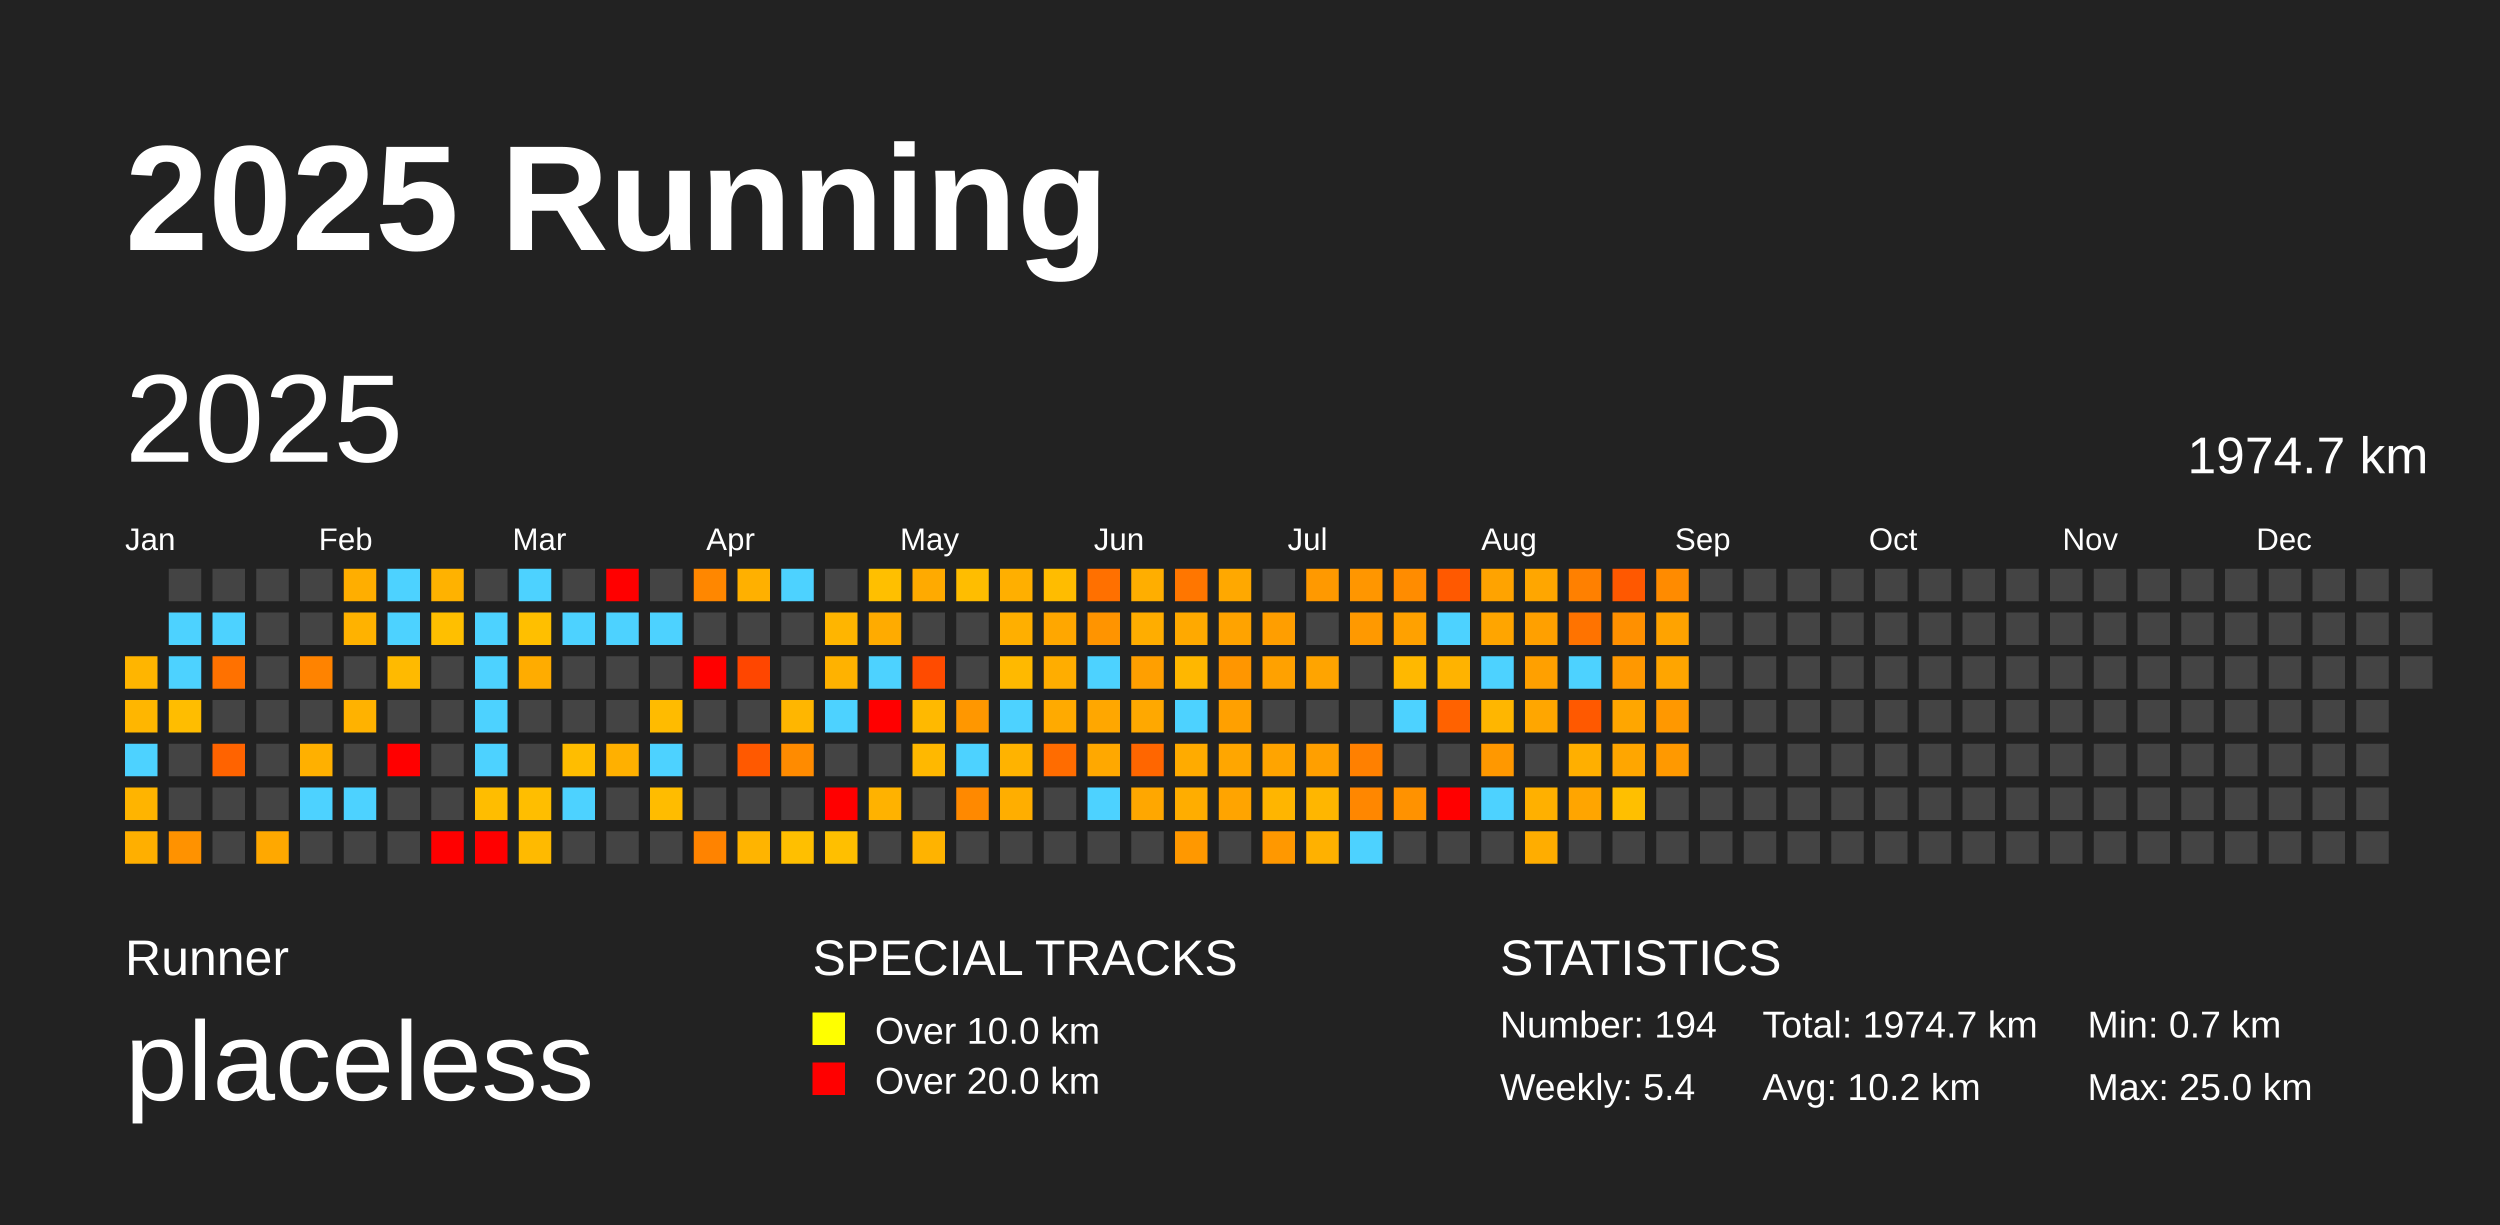
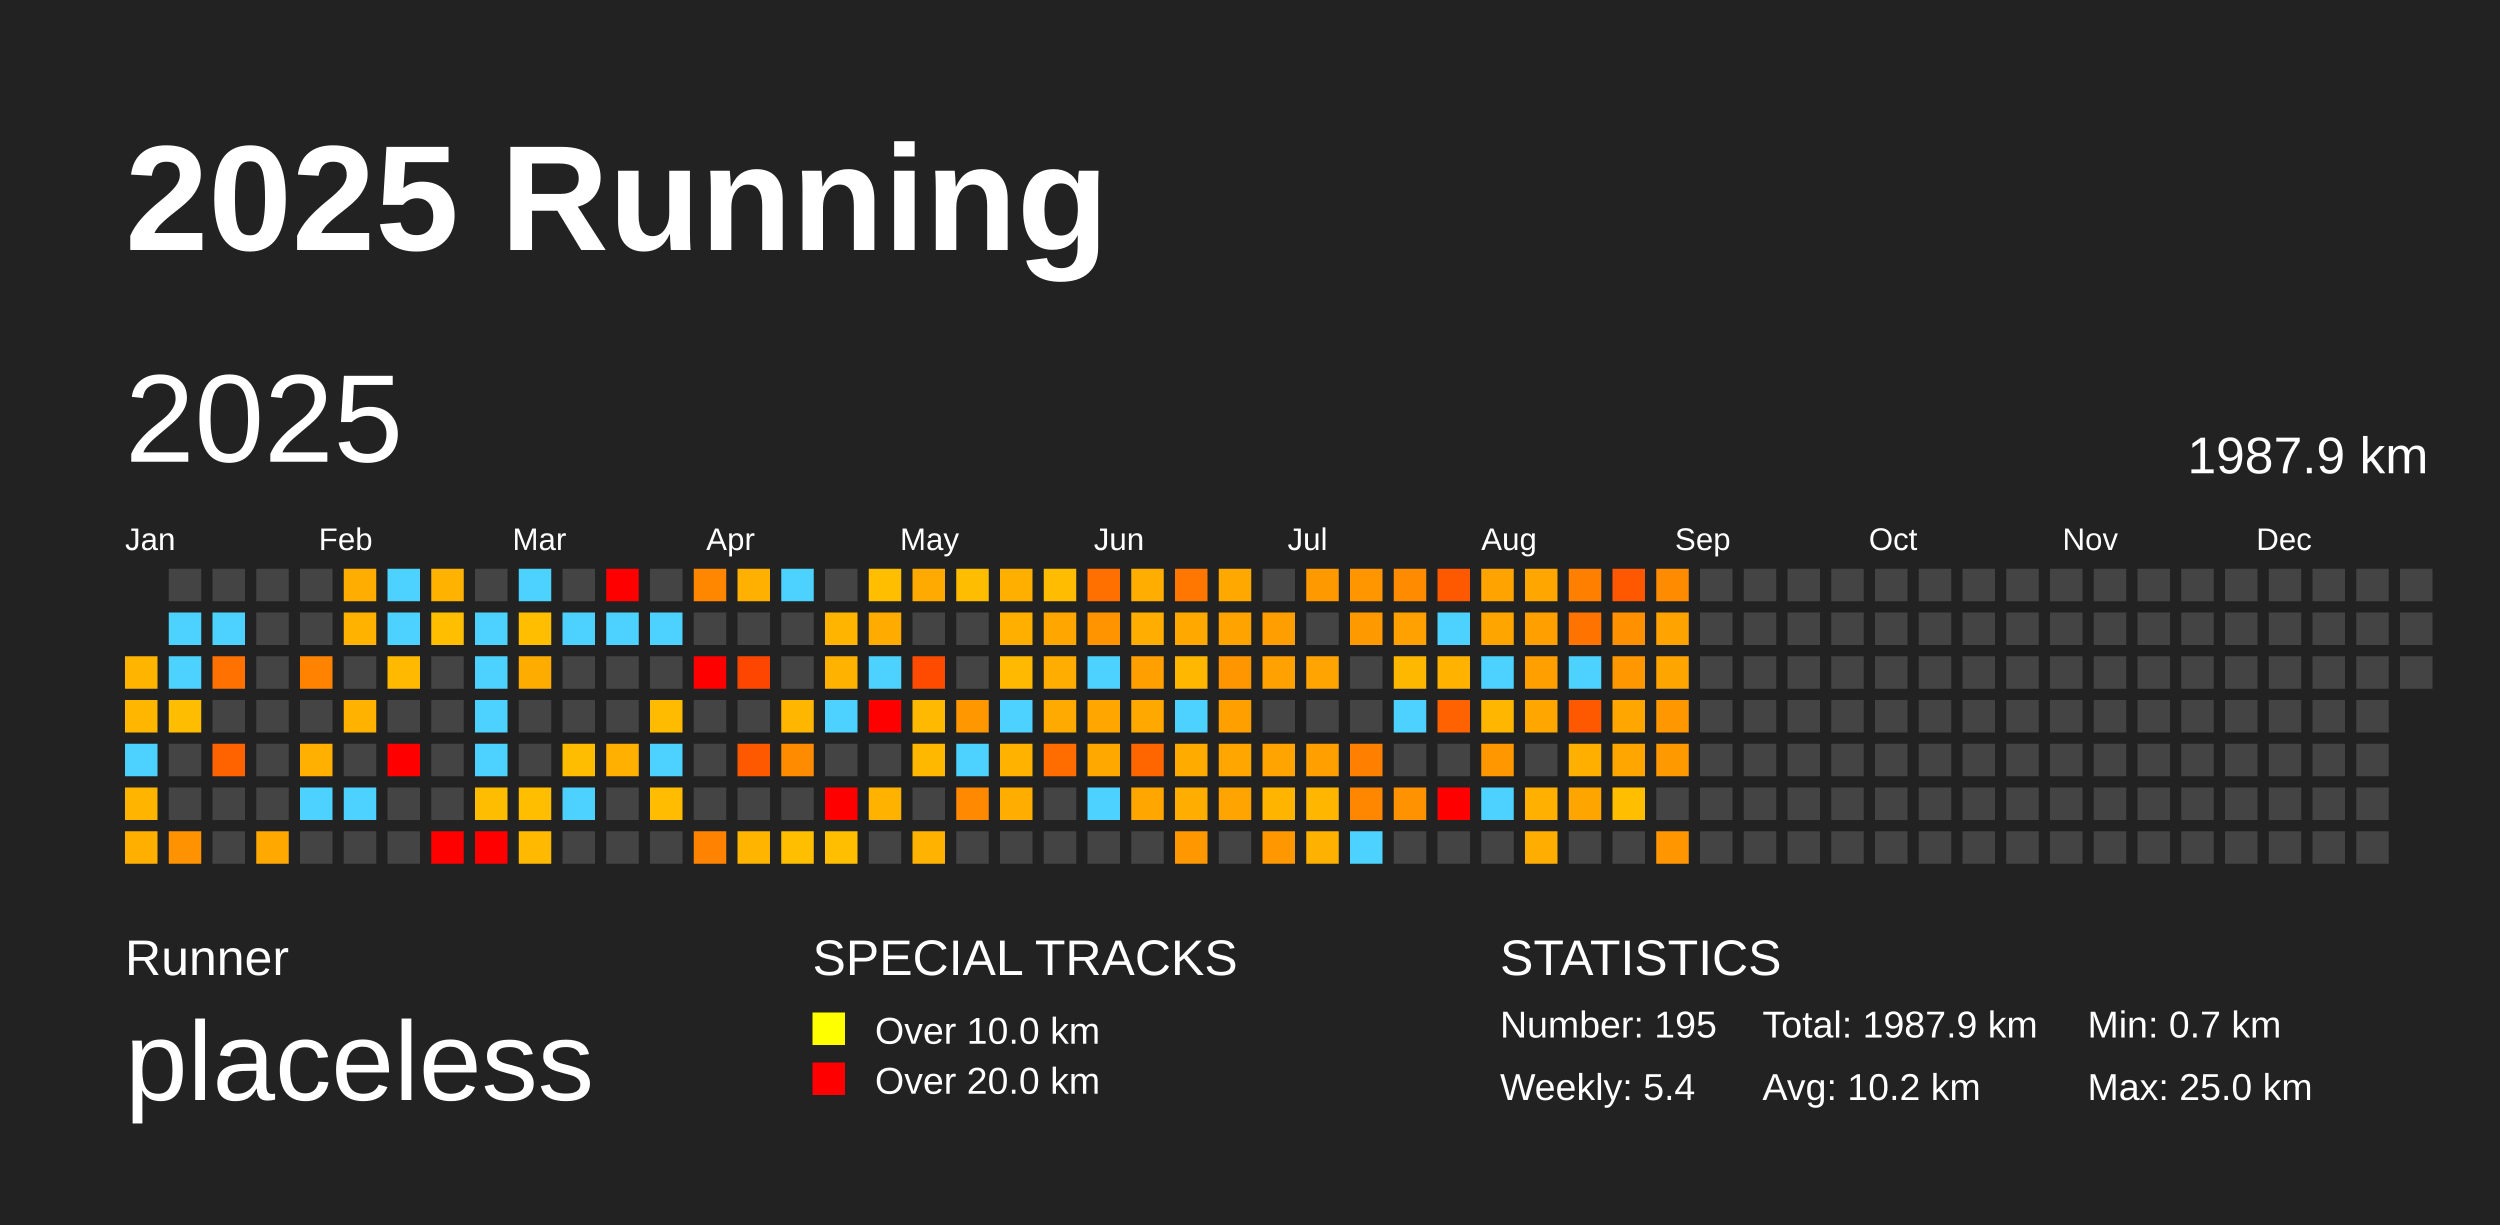
<svg xmlns="http://www.w3.org/2000/svg" baseProfile="full" height="98mm" version="1.1" viewBox="0,0,200,98" width="200mm">
  <defs />
  <rect fill="#222222" height="98" width="200" x="0" y="0" />
  <text fill="#FFFFFF" style="font-size:12px; font-family:Arial; font-weight:bold;" x="10" y="20">2025 Running</text>
  <text fill="#FFFFFF" style="font-size:4px; font-family:Arial" x="10" y="78">Runner</text>
  <text fill="#FFFFFF" style="font-size:9px; font-family:Arial" x="10" y="88">placeless</text>
  <text fill="#FFFFFF" style="font-size:4px; font-family:Arial" x="65" y="78">SPECIAL TRACKS</text>
  <rect fill="yellow" height="2.6" width="2.6" x="65" y="81" />
  <text fill="#FFFFFF" style="font-size:3px; font-family:Arial" x="70" y="83.5">Over 10.0 km</text>
  <rect fill="red" height="2.6" width="2.6" x="65" y="85" />
  <text fill="#FFFFFF" style="font-size:3px; font-family:Arial" x="70" y="87.5">Over 20.0 km</text>
  <text fill="#FFFFFF" style="font-size:4px; font-family:Arial" x="120" y="78">STATISTICS</text>
-   <text fill="#FFFFFF" style="font-size:3px; font-family:Arial" x="120" y="83">Number: 194</text>
+   <text fill="#FFFFFF" style="font-size:3px; font-family:Arial" x="120" y="83">Number: 195</text>
  <text fill="#FFFFFF" style="font-size:3px; font-family:Arial" x="120" y="88">Weekly: 5.4</text>
-   <text fill="#FFFFFF" style="font-size:3px; font-family:Arial" x="141" y="83">Total: 1974.7 km</text>
+   <text fill="#FFFFFF" style="font-size:3px; font-family:Arial" x="141" y="83">Total: 1987.9 km</text>
  <text fill="#FFFFFF" style="font-size:3px; font-family:Arial" x="141" y="88">Avg: 10.2 km</text>
  <text fill="#FFFFFF" style="font-size:3px; font-family:Arial" x="167" y="83">Min: 0.7 km</text>
  <text fill="#FFFFFF" style="font-size:3px; font-family:Arial" x="167" y="88">Max: 25.0 km</text>
  <text dominant-baseline="hanging" fill="#FFFFFF" style="font-size:10.0px; font-family:Arial;" x="10" y="30">2025</text>
-   <text dominant-baseline="hanging" fill="#FFFFFF" style="font-size:4.125px; font-family:Arial;" x="175" y="35">1974.7 km</text>
+   <text dominant-baseline="hanging" fill="#FFFFFF" style="font-size:4.125px; font-family:Arial;" x="175" y="35">1987.9 km</text>
  <text fill="#FFFFFF" style="font-size:2.5px; font-family:Arial" x="10.0" y="44">Jan</text>
  <text fill="#FFFFFF" style="font-size:2.5px; font-family:Arial" x="25.5" y="44">Feb</text>
  <text fill="#FFFFFF" style="font-size:2.5px; font-family:Arial" x="41.0" y="44">Mar</text>
  <text fill="#FFFFFF" style="font-size:2.5px; font-family:Arial" x="56.5" y="44">Apr</text>
  <text fill="#FFFFFF" style="font-size:2.5px; font-family:Arial" x="72.0" y="44">May</text>
  <text fill="#FFFFFF" style="font-size:2.5px; font-family:Arial" x="87.5" y="44">Jun</text>
  <text fill="#FFFFFF" style="font-size:2.5px; font-family:Arial" x="103.0" y="44">Jul</text>
  <text fill="#FFFFFF" style="font-size:2.5px; font-family:Arial" x="118.5" y="44">Aug</text>
  <text fill="#FFFFFF" style="font-size:2.5px; font-family:Arial" x="134.0" y="44">Sep</text>
  <text fill="#FFFFFF" style="font-size:2.5px; font-family:Arial" x="149.5" y="44">Oct</text>
  <text fill="#FFFFFF" style="font-size:2.5px; font-family:Arial" x="165.0" y="44">Nov</text>
  <text fill="#FFFFFF" style="font-size:2.5px; font-family:Arial" x="180.5" y="44">Dec</text>
  <rect fill="#ffb500" height="2.6" width="2.6" x="10.0" y="52.5" />
  <rect fill="#ffb600" height="2.6" width="2.6" x="10.0" y="56.0" />
  <rect fill="#4dd2ff" height="2.6" width="2.6" x="10.0" y="59.5" />
  <rect fill="#ffb400" height="2.6" width="2.6" x="10.0" y="63.0" />
  <rect fill="#ffaf00" height="2.6" width="2.6" x="10.0" y="66.5" />
  <rect fill="#444444" height="2.6" width="2.6" x="13.5" y="45.5" />
  <rect fill="#4dd2ff" height="2.6" width="2.6" x="13.5" y="49.0" />
  <rect fill="#4dd2ff" height="2.6" width="2.6" x="13.5" y="52.5" />
  <rect fill="#ffbd00" height="2.6" width="2.6" x="13.5" y="56.0" />
  <rect fill="#444444" height="2.6" width="2.6" x="13.5" y="59.5" />
  <rect fill="#444444" height="2.6" width="2.6" x="13.5" y="63.0" />
  <rect fill="#ff9200" height="2.6" width="2.6" x="13.5" y="66.5" />
  <rect fill="#444444" height="2.6" width="2.6" x="17.0" y="45.5" />
  <rect fill="#4dd2ff" height="2.6" width="2.6" x="17.0" y="49.0" />
  <rect fill="#ff7100" height="2.6" width="2.6" x="17.0" y="52.5" />
  <rect fill="#444444" height="2.6" width="2.6" x="17.0" y="56.0" />
  <rect fill="#ff6300" height="2.6" width="2.6" x="17.0" y="59.5" />
  <rect fill="#444444" height="2.6" width="2.6" x="17.0" y="63.0" />
  <rect fill="#444444" height="2.6" width="2.6" x="17.0" y="66.5" />
  <rect fill="#444444" height="2.6" width="2.6" x="20.5" y="45.5" />
  <rect fill="#444444" height="2.6" width="2.6" x="20.5" y="49.0" />
  <rect fill="#444444" height="2.6" width="2.6" x="20.5" y="52.5" />
  <rect fill="#444444" height="2.6" width="2.6" x="20.5" y="56.0" />
  <rect fill="#444444" height="2.6" width="2.6" x="20.5" y="59.5" />
  <rect fill="#444444" height="2.6" width="2.6" x="20.5" y="63.0" />
  <rect fill="#ffa800" height="2.6" width="2.6" x="20.5" y="66.5" />
  <rect fill="#444444" height="2.6" width="2.6" x="24.0" y="45.5" />
  <rect fill="#444444" height="2.6" width="2.6" x="24.0" y="49.0" />
  <rect fill="#ff8300" height="2.6" width="2.6" x="24.0" y="52.5" />
  <rect fill="#444444" height="2.6" width="2.6" x="24.0" y="56.0" />
  <rect fill="#ffb000" height="2.6" width="2.6" x="24.0" y="59.5" />
  <rect fill="#4dd2ff" height="2.6" width="2.6" x="24.0" y="63.0" />
  <rect fill="#444444" height="2.6" width="2.6" x="24.0" y="66.5" />
  <rect fill="#ffae00" height="2.6" width="2.6" x="27.5" y="45.5" />
  <rect fill="#ffb200" height="2.6" width="2.6" x="27.5" y="49.0" />
  <rect fill="#444444" height="2.6" width="2.6" x="27.5" y="52.5" />
  <rect fill="#ffb200" height="2.6" width="2.6" x="27.5" y="56.0" />
  <rect fill="#444444" height="2.6" width="2.6" x="27.5" y="59.5" />
  <rect fill="#4dd2ff" height="2.6" width="2.6" x="27.5" y="63.0" />
  <rect fill="#444444" height="2.6" width="2.6" x="27.5" y="66.5" />
  <rect fill="#4dd2ff" height="2.6" width="2.6" x="31.0" y="45.5" />
  <rect fill="#4dd2ff" height="2.6" width="2.6" x="31.0" y="49.0" />
  <rect fill="#ffba00" height="2.6" width="2.6" x="31.0" y="52.5" />
  <rect fill="#444444" height="2.6" width="2.6" x="31.0" y="56.0" />
  <rect fill="red" height="2.6" width="2.6" x="31.0" y="59.5" />
  <rect fill="#444444" height="2.6" width="2.6" x="31.0" y="63.0" />
  <rect fill="#444444" height="2.6" width="2.6" x="31.0" y="66.5" />
  <rect fill="#ffb200" height="2.6" width="2.6" x="34.5" y="45.5" />
  <rect fill="#ffbf00" height="2.6" width="2.6" x="34.5" y="49.0" />
  <rect fill="#444444" height="2.6" width="2.6" x="34.5" y="52.5" />
  <rect fill="#444444" height="2.6" width="2.6" x="34.5" y="56.0" />
  <rect fill="#444444" height="2.6" width="2.6" x="34.5" y="59.5" />
  <rect fill="#444444" height="2.6" width="2.6" x="34.5" y="63.0" />
  <rect fill="red" height="2.6" width="2.6" x="34.5" y="66.5" />
  <rect fill="#444444" height="2.6" width="2.6" x="38.0" y="45.5" />
  <rect fill="#4dd2ff" height="2.6" width="2.6" x="38.0" y="49.0" />
  <rect fill="#4dd2ff" height="2.6" width="2.6" x="38.0" y="52.5" />
  <rect fill="#4dd2ff" height="2.6" width="2.6" x="38.0" y="56.0" />
  <rect fill="#4dd2ff" height="2.6" width="2.6" x="38.0" y="59.5" />
  <rect fill="#ffbd00" height="2.6" width="2.6" x="38.0" y="63.0" />
  <rect fill="red" height="2.6" width="2.6" x="38.0" y="66.5" />
  <rect fill="#4dd2ff" height="2.6" width="2.6" x="41.5" y="45.5" />
  <rect fill="#ffbf00" height="2.6" width="2.6" x="41.5" y="49.0" />
  <rect fill="#ffac00" height="2.6" width="2.6" x="41.5" y="52.5" />
  <rect fill="#444444" height="2.6" width="2.6" x="41.5" y="56.0" />
  <rect fill="#444444" height="2.6" width="2.6" x="41.5" y="59.5" />
  <rect fill="#ffbe00" height="2.6" width="2.6" x="41.5" y="63.0" />
  <rect fill="#ffba00" height="2.6" width="2.6" x="41.5" y="66.5" />
  <rect fill="#444444" height="2.6" width="2.6" x="45.0" y="45.5" />
  <rect fill="#4dd2ff" height="2.6" width="2.6" x="45.0" y="49.0" />
  <rect fill="#444444" height="2.6" width="2.6" x="45.0" y="52.5" />
  <rect fill="#444444" height="2.6" width="2.6" x="45.0" y="56.0" />
  <rect fill="#ffbd00" height="2.6" width="2.6" x="45.0" y="59.5" />
  <rect fill="#4dd2ff" height="2.6" width="2.6" x="45.0" y="63.0" />
  <rect fill="#444444" height="2.6" width="2.6" x="45.0" y="66.5" />
  <rect fill="red" height="2.6" width="2.6" x="48.5" y="45.5" />
  <rect fill="#4dd2ff" height="2.6" width="2.6" x="48.5" y="49.0" />
  <rect fill="#444444" height="2.6" width="2.6" x="48.5" y="52.5" />
  <rect fill="#444444" height="2.6" width="2.6" x="48.5" y="56.0" />
  <rect fill="#ffb000" height="2.6" width="2.6" x="48.5" y="59.5" />
  <rect fill="#444444" height="2.6" width="2.6" x="48.5" y="63.0" />
  <rect fill="#444444" height="2.6" width="2.6" x="48.5" y="66.5" />
  <rect fill="#444444" height="2.6" width="2.6" x="52.0" y="45.5" />
  <rect fill="#4dd2ff" height="2.6" width="2.6" x="52.0" y="49.0" />
  <rect fill="#444444" height="2.6" width="2.6" x="52.0" y="52.5" />
  <rect fill="#ffbb00" height="2.6" width="2.6" x="52.0" y="56.0" />
  <rect fill="#4dd2ff" height="2.6" width="2.6" x="52.0" y="59.5" />
  <rect fill="#ffbc00" height="2.6" width="2.6" x="52.0" y="63.0" />
  <rect fill="#444444" height="2.6" width="2.6" x="52.0" y="66.5" />
  <rect fill="#ff8700" height="2.6" width="2.6" x="55.5" y="45.5" />
  <rect fill="#444444" height="2.6" width="2.6" x="55.5" y="49.0" />
  <rect fill="red" height="2.6" width="2.6" x="55.5" y="52.5" />
  <rect fill="#444444" height="2.6" width="2.6" x="55.5" y="56.0" />
  <rect fill="#444444" height="2.6" width="2.6" x="55.5" y="59.5" />
  <rect fill="#444444" height="2.6" width="2.6" x="55.5" y="63.0" />
  <rect fill="#ff8300" height="2.6" width="2.6" x="55.5" y="66.5" />
  <rect fill="#ffb000" height="2.6" width="2.6" x="59.0" y="45.5" />
  <rect fill="#444444" height="2.6" width="2.6" x="59.0" y="49.0" />
  <rect fill="#ff4600" height="2.6" width="2.6" x="59.0" y="52.5" />
  <rect fill="#444444" height="2.6" width="2.6" x="59.0" y="56.0" />
  <rect fill="#ff5900" height="2.6" width="2.6" x="59.0" y="59.5" />
  <rect fill="#444444" height="2.6" width="2.6" x="59.0" y="63.0" />
  <rect fill="#ffb400" height="2.6" width="2.6" x="59.0" y="66.5" />
  <rect fill="#4dd2ff" height="2.6" width="2.6" x="62.5" y="45.5" />
  <rect fill="#444444" height="2.6" width="2.6" x="62.5" y="49.0" />
  <rect fill="#444444" height="2.6" width="2.6" x="62.5" y="52.5" />
  <rect fill="#ffb600" height="2.6" width="2.6" x="62.5" y="56.0" />
  <rect fill="#ff8b00" height="2.6" width="2.6" x="62.5" y="59.5" />
  <rect fill="#444444" height="2.6" width="2.6" x="62.5" y="63.0" />
  <rect fill="#ffbf00" height="2.6" width="2.6" x="62.5" y="66.5" />
  <rect fill="#444444" height="2.6" width="2.6" x="66.0" y="45.5" />
  <rect fill="#ffb500" height="2.6" width="2.6" x="66.0" y="49.0" />
  <rect fill="#ffb200" height="2.6" width="2.6" x="66.0" y="52.5" />
  <rect fill="#4dd2ff" height="2.6" width="2.6" x="66.0" y="56.0" />
  <rect fill="#444444" height="2.6" width="2.6" x="66.0" y="59.5" />
  <rect fill="red" height="2.6" width="2.6" x="66.0" y="63.0" />
  <rect fill="#ffbf00" height="2.6" width="2.6" x="66.0" y="66.5" />
  <rect fill="#ffbf00" height="2.6" width="2.6" x="69.5" y="45.5" />
  <rect fill="#ffab00" height="2.6" width="2.6" x="69.5" y="49.0" />
  <rect fill="#4dd2ff" height="2.6" width="2.6" x="69.5" y="52.5" />
  <rect fill="red" height="2.6" width="2.6" x="69.5" y="56.0" />
  <rect fill="#444444" height="2.6" width="2.6" x="69.5" y="59.5" />
  <rect fill="#ffb200" height="2.6" width="2.6" x="69.5" y="63.0" />
  <rect fill="#444444" height="2.6" width="2.6" x="69.5" y="66.5" />
  <rect fill="#ffaa00" height="2.6" width="2.6" x="73.0" y="45.5" />
  <rect fill="#444444" height="2.6" width="2.6" x="73.0" y="49.0" />
  <rect fill="#ff4b00" height="2.6" width="2.6" x="73.0" y="52.5" />
  <rect fill="#ffb900" height="2.6" width="2.6" x="73.0" y="56.0" />
  <rect fill="#ffb800" height="2.6" width="2.6" x="73.0" y="59.5" />
  <rect fill="#444444" height="2.6" width="2.6" x="73.0" y="63.0" />
  <rect fill="#ffb300" height="2.6" width="2.6" x="73.0" y="66.5" />
  <rect fill="#ffbd00" height="2.6" width="2.6" x="76.5" y="45.5" />
  <rect fill="#444444" height="2.6" width="2.6" x="76.5" y="49.0" />
  <rect fill="#444444" height="2.6" width="2.6" x="76.5" y="52.5" />
  <rect fill="#ff9700" height="2.6" width="2.6" x="76.5" y="56.0" />
  <rect fill="#4dd2ff" height="2.6" width="2.6" x="76.5" y="59.5" />
  <rect fill="#ff8900" height="2.6" width="2.6" x="76.5" y="63.0" />
  <rect fill="#444444" height="2.6" width="2.6" x="76.5" y="66.5" />
  <rect fill="#ffaf00" height="2.6" width="2.6" x="80.0" y="45.5" />
  <rect fill="#ffaf00" height="2.6" width="2.6" x="80.0" y="49.0" />
  <rect fill="#ffb900" height="2.6" width="2.6" x="80.0" y="52.5" />
  <rect fill="#4dd2ff" height="2.6" width="2.6" x="80.0" y="56.0" />
  <rect fill="#ffb300" height="2.6" width="2.6" x="80.0" y="59.5" />
  <rect fill="#ffae00" height="2.6" width="2.6" x="80.0" y="63.0" />
  <rect fill="#444444" height="2.6" width="2.6" x="80.0" y="66.5" />
  <rect fill="#ffbc00" height="2.6" width="2.6" x="83.5" y="45.5" />
  <rect fill="#ffa700" height="2.6" width="2.6" x="83.5" y="49.0" />
  <rect fill="#ffad00" height="2.6" width="2.6" x="83.5" y="52.5" />
  <rect fill="#ffaa00" height="2.6" width="2.6" x="83.5" y="56.0" />
  <rect fill="#ff6c00" height="2.6" width="2.6" x="83.5" y="59.5" />
  <rect fill="#444444" height="2.6" width="2.6" x="83.5" y="63.0" />
  <rect fill="#444444" height="2.6" width="2.6" x="83.5" y="66.5" />
  <rect fill="#ff7000" height="2.6" width="2.6" x="87.0" y="45.5" />
  <rect fill="#ff9400" height="2.6" width="2.6" x="87.0" y="49.0" />
  <rect fill="#4dd2ff" height="2.6" width="2.6" x="87.0" y="52.5" />
  <rect fill="#ffa700" height="2.6" width="2.6" x="87.0" y="56.0" />
  <rect fill="#ffa800" height="2.6" width="2.6" x="87.0" y="59.5" />
  <rect fill="#4dd2ff" height="2.6" width="2.6" x="87.0" y="63.0" />
  <rect fill="#444444" height="2.6" width="2.6" x="87.0" y="66.5" />
  <rect fill="#ffae00" height="2.6" width="2.6" x="90.5" y="45.5" />
  <rect fill="#ffad00" height="2.6" width="2.6" x="90.5" y="49.0" />
  <rect fill="#ff9f00" height="2.6" width="2.6" x="90.5" y="52.5" />
  <rect fill="#ffa800" height="2.6" width="2.6" x="90.5" y="56.0" />
  <rect fill="#ff6600" height="2.6" width="2.6" x="90.5" y="59.5" />
  <rect fill="#ffa700" height="2.6" width="2.6" x="90.5" y="63.0" />
  <rect fill="#444444" height="2.6" width="2.6" x="90.5" y="66.5" />
  <rect fill="#ff7600" height="2.6" width="2.6" x="94.0" y="45.5" />
  <rect fill="#ffa900" height="2.6" width="2.6" x="94.0" y="49.0" />
  <rect fill="#ffb700" height="2.6" width="2.6" x="94.0" y="52.5" />
  <rect fill="#4dd2ff" height="2.6" width="2.6" x="94.0" y="56.0" />
  <rect fill="#ffab00" height="2.6" width="2.6" x="94.0" y="59.5" />
  <rect fill="#ffad00" height="2.6" width="2.6" x="94.0" y="63.0" />
  <rect fill="#ff9800" height="2.6" width="2.6" x="94.0" y="66.5" />
  <rect fill="#ffa800" height="2.6" width="2.6" x="97.5" y="45.5" />
  <rect fill="#ffa300" height="2.6" width="2.6" x="97.5" y="49.0" />
  <rect fill="#ff9600" height="2.6" width="2.6" x="97.5" y="52.5" />
  <rect fill="#ffa000" height="2.6" width="2.6" x="97.5" y="56.0" />
  <rect fill="#ffa600" height="2.6" width="2.6" x="97.5" y="59.5" />
  <rect fill="#ffa400" height="2.6" width="2.6" x="97.5" y="63.0" />
  <rect fill="#444444" height="2.6" width="2.6" x="97.5" y="66.5" />
  <rect fill="#444444" height="2.6" width="2.6" x="101.0" y="45.5" />
  <rect fill="#ff9e00" height="2.6" width="2.6" x="101.0" y="49.0" />
  <rect fill="#ffa100" height="2.6" width="2.6" x="101.0" y="52.5" />
  <rect fill="#444444" height="2.6" width="2.6" x="101.0" y="56.0" />
  <rect fill="#ffa400" height="2.6" width="2.6" x="101.0" y="59.5" />
  <rect fill="#ffb500" height="2.6" width="2.6" x="101.0" y="63.0" />
  <rect fill="#ff9800" height="2.6" width="2.6" x="101.0" y="66.5" />
  <rect fill="#ff9900" height="2.6" width="2.6" x="104.5" y="45.5" />
  <rect fill="#444444" height="2.6" width="2.6" x="104.5" y="49.0" />
  <rect fill="#ffa400" height="2.6" width="2.6" x="104.5" y="52.5" />
  <rect fill="#444444" height="2.6" width="2.6" x="104.5" y="56.0" />
  <rect fill="#ff9f00" height="2.6" width="2.6" x="104.5" y="59.5" />
  <rect fill="#ffb600" height="2.6" width="2.6" x="104.5" y="63.0" />
  <rect fill="#ffb100" height="2.6" width="2.6" x="104.5" y="66.5" />
  <rect fill="#ff9600" height="2.6" width="2.6" x="108.0" y="45.5" />
  <rect fill="#ff9900" height="2.6" width="2.6" x="108.0" y="49.0" />
  <rect fill="#444444" height="2.6" width="2.6" x="108.0" y="52.5" />
  <rect fill="#444444" height="2.6" width="2.6" x="108.0" y="56.0" />
  <rect fill="#ff8000" height="2.6" width="2.6" x="108.0" y="59.5" />
  <rect fill="#ff8700" height="2.6" width="2.6" x="108.0" y="63.0" />
  <rect fill="#4dd2ff" height="2.6" width="2.6" x="108.0" y="66.5" />
  <rect fill="#ff8c00" height="2.6" width="2.6" x="111.5" y="45.5" />
  <rect fill="#ffa100" height="2.6" width="2.6" x="111.5" y="49.0" />
  <rect fill="#ffb800" height="2.6" width="2.6" x="111.5" y="52.5" />
  <rect fill="#4dd2ff" height="2.6" width="2.6" x="111.5" y="56.0" />
  <rect fill="#444444" height="2.6" width="2.6" x="111.5" y="59.5" />
  <rect fill="#ff9200" height="2.6" width="2.6" x="111.5" y="63.0" />
  <rect fill="#444444" height="2.6" width="2.6" x="111.5" y="66.5" />
  <rect fill="#ff5900" height="2.6" width="2.6" x="115.0" y="45.5" />
  <rect fill="#4dd2ff" height="2.6" width="2.6" x="115.0" y="49.0" />
  <rect fill="#ffb300" height="2.6" width="2.6" x="115.0" y="52.5" />
  <rect fill="#ff6200" height="2.6" width="2.6" x="115.0" y="56.0" />
  <rect fill="#444444" height="2.6" width="2.6" x="115.0" y="59.5" />
  <rect fill="red" height="2.6" width="2.6" x="115.0" y="63.0" />
  <rect fill="#444444" height="2.6" width="2.6" x="115.0" y="66.5" />
  <rect fill="#ffa300" height="2.6" width="2.6" x="118.5" y="45.5" />
  <rect fill="#ffa500" height="2.6" width="2.6" x="118.5" y="49.0" />
  <rect fill="#4dd2ff" height="2.6" width="2.6" x="118.5" y="52.5" />
  <rect fill="#ffb600" height="2.6" width="2.6" x="118.5" y="56.0" />
  <rect fill="#ff9800" height="2.6" width="2.6" x="118.5" y="59.5" />
  <rect fill="#4dd2ff" height="2.6" width="2.6" x="118.5" y="63.0" />
  <rect fill="#444444" height="2.6" width="2.6" x="118.5" y="66.5" />
  <rect fill="#ffa600" height="2.6" width="2.6" x="122.0" y="45.5" />
  <rect fill="#ffa000" height="2.6" width="2.6" x="122.0" y="49.0" />
  <rect fill="#ffa000" height="2.6" width="2.6" x="122.0" y="52.5" />
  <rect fill="#ffa600" height="2.6" width="2.6" x="122.0" y="56.0" />
  <rect fill="#444444" height="2.6" width="2.6" x="122.0" y="59.5" />
  <rect fill="#ffb000" height="2.6" width="2.6" x="122.0" y="63.0" />
  <rect fill="#ffad00" height="2.6" width="2.6" x="122.0" y="66.5" />
  <rect fill="#ff8000" height="2.6" width="2.6" x="125.5" y="45.5" />
  <rect fill="#ff7300" height="2.6" width="2.6" x="125.5" y="49.0" />
  <rect fill="#4dd2ff" height="2.6" width="2.6" x="125.5" y="52.5" />
  <rect fill="#ff5900" height="2.6" width="2.6" x="125.5" y="56.0" />
  <rect fill="#ffaf00" height="2.6" width="2.6" x="125.5" y="59.5" />
  <rect fill="#ffa500" height="2.6" width="2.6" x="125.5" y="63.0" />
  <rect fill="#444444" height="2.6" width="2.6" x="125.5" y="66.5" />
  <rect fill="#ff5800" height="2.6" width="2.6" x="129.0" y="45.5" />
  <rect fill="#ff9000" height="2.6" width="2.6" x="129.0" y="49.0" />
  <rect fill="#ff9800" height="2.6" width="2.6" x="129.0" y="52.5" />
  <rect fill="#ffa600" height="2.6" width="2.6" x="129.0" y="56.0" />
  <rect fill="#ffa600" height="2.6" width="2.6" x="129.0" y="59.5" />
  <rect fill="#ffbf00" height="2.6" width="2.6" x="129.0" y="63.0" />
  <rect fill="#444444" height="2.6" width="2.6" x="129.0" y="66.5" />
  <rect fill="#ff8b00" height="2.6" width="2.6" x="132.5" y="45.5" />
  <rect fill="#ffa300" height="2.6" width="2.6" x="132.5" y="49.0" />
  <rect fill="#ffa500" height="2.6" width="2.6" x="132.5" y="52.5" />
  <rect fill="#ff9800" height="2.6" width="2.6" x="132.5" y="56.0" />
  <rect fill="#ff9900" height="2.6" width="2.6" x="132.5" y="59.5" />
  <rect fill="#444444" height="2.6" width="2.6" x="132.5" y="63.0" />
-   <rect fill="#444444" height="2.6" width="2.6" x="132.5" y="66.5" />
+   <rect fill="#ff9600" height="2.6" width="2.6" x="132.5" y="66.5" />
  <rect fill="#444444" height="2.6" width="2.6" x="136.0" y="45.5" />
  <rect fill="#444444" height="2.6" width="2.6" x="136.0" y="49.0" />
  <rect fill="#444444" height="2.6" width="2.6" x="136.0" y="52.5" />
  <rect fill="#444444" height="2.6" width="2.6" x="136.0" y="56.0" />
  <rect fill="#444444" height="2.6" width="2.6" x="136.0" y="59.5" />
  <rect fill="#444444" height="2.6" width="2.6" x="136.0" y="63.0" />
  <rect fill="#444444" height="2.6" width="2.6" x="136.0" y="66.5" />
  <rect fill="#444444" height="2.6" width="2.6" x="139.5" y="45.5" />
  <rect fill="#444444" height="2.6" width="2.6" x="139.5" y="49.0" />
  <rect fill="#444444" height="2.6" width="2.6" x="139.5" y="52.5" />
  <rect fill="#444444" height="2.6" width="2.6" x="139.5" y="56.0" />
  <rect fill="#444444" height="2.6" width="2.6" x="139.5" y="59.5" />
  <rect fill="#444444" height="2.6" width="2.6" x="139.5" y="63.0" />
  <rect fill="#444444" height="2.6" width="2.6" x="139.5" y="66.5" />
  <rect fill="#444444" height="2.6" width="2.6" x="143.0" y="45.5" />
  <rect fill="#444444" height="2.6" width="2.6" x="143.0" y="49.0" />
  <rect fill="#444444" height="2.6" width="2.6" x="143.0" y="52.5" />
  <rect fill="#444444" height="2.6" width="2.6" x="143.0" y="56.0" />
  <rect fill="#444444" height="2.6" width="2.6" x="143.0" y="59.5" />
  <rect fill="#444444" height="2.6" width="2.6" x="143.0" y="63.0" />
  <rect fill="#444444" height="2.6" width="2.6" x="143.0" y="66.5" />
  <rect fill="#444444" height="2.6" width="2.6" x="146.5" y="45.5" />
  <rect fill="#444444" height="2.6" width="2.6" x="146.5" y="49.0" />
  <rect fill="#444444" height="2.6" width="2.6" x="146.5" y="52.5" />
  <rect fill="#444444" height="2.6" width="2.6" x="146.5" y="56.0" />
  <rect fill="#444444" height="2.6" width="2.6" x="146.5" y="59.5" />
  <rect fill="#444444" height="2.6" width="2.6" x="146.5" y="63.0" />
  <rect fill="#444444" height="2.6" width="2.6" x="146.5" y="66.5" />
  <rect fill="#444444" height="2.6" width="2.6" x="150.0" y="45.5" />
  <rect fill="#444444" height="2.6" width="2.6" x="150.0" y="49.0" />
  <rect fill="#444444" height="2.6" width="2.6" x="150.0" y="52.5" />
  <rect fill="#444444" height="2.6" width="2.6" x="150.0" y="56.0" />
  <rect fill="#444444" height="2.6" width="2.6" x="150.0" y="59.5" />
  <rect fill="#444444" height="2.6" width="2.6" x="150.0" y="63.0" />
  <rect fill="#444444" height="2.6" width="2.6" x="150.0" y="66.5" />
  <rect fill="#444444" height="2.6" width="2.6" x="153.5" y="45.5" />
  <rect fill="#444444" height="2.6" width="2.6" x="153.5" y="49.0" />
  <rect fill="#444444" height="2.6" width="2.6" x="153.5" y="52.5" />
  <rect fill="#444444" height="2.6" width="2.6" x="153.5" y="56.0" />
  <rect fill="#444444" height="2.6" width="2.6" x="153.5" y="59.5" />
  <rect fill="#444444" height="2.6" width="2.6" x="153.5" y="63.0" />
  <rect fill="#444444" height="2.6" width="2.6" x="153.5" y="66.5" />
  <rect fill="#444444" height="2.6" width="2.6" x="157.0" y="45.5" />
  <rect fill="#444444" height="2.6" width="2.6" x="157.0" y="49.0" />
  <rect fill="#444444" height="2.6" width="2.6" x="157.0" y="52.5" />
  <rect fill="#444444" height="2.6" width="2.6" x="157.0" y="56.0" />
  <rect fill="#444444" height="2.6" width="2.6" x="157.0" y="59.5" />
  <rect fill="#444444" height="2.6" width="2.6" x="157.0" y="63.0" />
  <rect fill="#444444" height="2.6" width="2.6" x="157.0" y="66.5" />
  <rect fill="#444444" height="2.6" width="2.6" x="160.5" y="45.5" />
  <rect fill="#444444" height="2.6" width="2.6" x="160.5" y="49.0" />
  <rect fill="#444444" height="2.6" width="2.6" x="160.5" y="52.5" />
  <rect fill="#444444" height="2.6" width="2.6" x="160.5" y="56.0" />
  <rect fill="#444444" height="2.6" width="2.6" x="160.5" y="59.5" />
  <rect fill="#444444" height="2.6" width="2.6" x="160.5" y="63.0" />
  <rect fill="#444444" height="2.6" width="2.6" x="160.5" y="66.5" />
  <rect fill="#444444" height="2.6" width="2.6" x="164.0" y="45.5" />
  <rect fill="#444444" height="2.6" width="2.6" x="164.0" y="49.0" />
  <rect fill="#444444" height="2.6" width="2.6" x="164.0" y="52.5" />
  <rect fill="#444444" height="2.6" width="2.6" x="164.0" y="56.0" />
  <rect fill="#444444" height="2.6" width="2.6" x="164.0" y="59.5" />
  <rect fill="#444444" height="2.6" width="2.6" x="164.0" y="63.0" />
  <rect fill="#444444" height="2.6" width="2.6" x="164.0" y="66.5" />
  <rect fill="#444444" height="2.6" width="2.6" x="167.5" y="45.5" />
  <rect fill="#444444" height="2.6" width="2.6" x="167.5" y="49.0" />
  <rect fill="#444444" height="2.6" width="2.6" x="167.5" y="52.5" />
  <rect fill="#444444" height="2.6" width="2.6" x="167.5" y="56.0" />
  <rect fill="#444444" height="2.6" width="2.6" x="167.5" y="59.5" />
  <rect fill="#444444" height="2.6" width="2.6" x="167.5" y="63.0" />
  <rect fill="#444444" height="2.6" width="2.6" x="167.5" y="66.5" />
  <rect fill="#444444" height="2.6" width="2.6" x="171.0" y="45.5" />
  <rect fill="#444444" height="2.6" width="2.6" x="171.0" y="49.0" />
  <rect fill="#444444" height="2.6" width="2.6" x="171.0" y="52.5" />
  <rect fill="#444444" height="2.6" width="2.6" x="171.0" y="56.0" />
  <rect fill="#444444" height="2.6" width="2.6" x="171.0" y="59.5" />
  <rect fill="#444444" height="2.6" width="2.6" x="171.0" y="63.0" />
  <rect fill="#444444" height="2.6" width="2.6" x="171.0" y="66.5" />
  <rect fill="#444444" height="2.6" width="2.6" x="174.5" y="45.5" />
  <rect fill="#444444" height="2.6" width="2.6" x="174.5" y="49.0" />
  <rect fill="#444444" height="2.6" width="2.6" x="174.5" y="52.5" />
  <rect fill="#444444" height="2.6" width="2.6" x="174.5" y="56.0" />
  <rect fill="#444444" height="2.6" width="2.6" x="174.5" y="59.5" />
  <rect fill="#444444" height="2.6" width="2.6" x="174.5" y="63.0" />
  <rect fill="#444444" height="2.6" width="2.6" x="174.5" y="66.5" />
  <rect fill="#444444" height="2.6" width="2.6" x="178.0" y="45.5" />
  <rect fill="#444444" height="2.6" width="2.6" x="178.0" y="49.0" />
  <rect fill="#444444" height="2.6" width="2.6" x="178.0" y="52.5" />
  <rect fill="#444444" height="2.6" width="2.6" x="178.0" y="56.0" />
  <rect fill="#444444" height="2.6" width="2.6" x="178.0" y="59.5" />
  <rect fill="#444444" height="2.6" width="2.6" x="178.0" y="63.0" />
  <rect fill="#444444" height="2.6" width="2.6" x="178.0" y="66.5" />
  <rect fill="#444444" height="2.6" width="2.6" x="181.5" y="45.5" />
  <rect fill="#444444" height="2.6" width="2.6" x="181.5" y="49.0" />
  <rect fill="#444444" height="2.6" width="2.6" x="181.5" y="52.5" />
  <rect fill="#444444" height="2.6" width="2.6" x="181.5" y="56.0" />
  <rect fill="#444444" height="2.6" width="2.6" x="181.5" y="59.5" />
  <rect fill="#444444" height="2.6" width="2.6" x="181.5" y="63.0" />
  <rect fill="#444444" height="2.6" width="2.6" x="181.5" y="66.5" />
  <rect fill="#444444" height="2.6" width="2.6" x="185.0" y="45.5" />
  <rect fill="#444444" height="2.6" width="2.6" x="185.0" y="49.0" />
  <rect fill="#444444" height="2.6" width="2.6" x="185.0" y="52.5" />
  <rect fill="#444444" height="2.6" width="2.6" x="185.0" y="56.0" />
  <rect fill="#444444" height="2.6" width="2.6" x="185.0" y="59.5" />
  <rect fill="#444444" height="2.6" width="2.6" x="185.0" y="63.0" />
  <rect fill="#444444" height="2.6" width="2.6" x="185.0" y="66.5" />
  <rect fill="#444444" height="2.6" width="2.6" x="188.5" y="45.5" />
  <rect fill="#444444" height="2.6" width="2.6" x="188.5" y="49.0" />
  <rect fill="#444444" height="2.6" width="2.6" x="188.5" y="52.5" />
  <rect fill="#444444" height="2.6" width="2.6" x="188.5" y="56.0" />
  <rect fill="#444444" height="2.6" width="2.6" x="188.5" y="59.5" />
  <rect fill="#444444" height="2.6" width="2.6" x="188.5" y="63.0" />
  <rect fill="#444444" height="2.6" width="2.6" x="188.5" y="66.5" />
  <rect fill="#444444" height="2.6" width="2.6" x="192.0" y="45.5" />
  <rect fill="#444444" height="2.6" width="2.6" x="192.0" y="49.0" />
  <rect fill="#444444" height="2.6" width="2.6" x="192.0" y="52.5" />
</svg>
